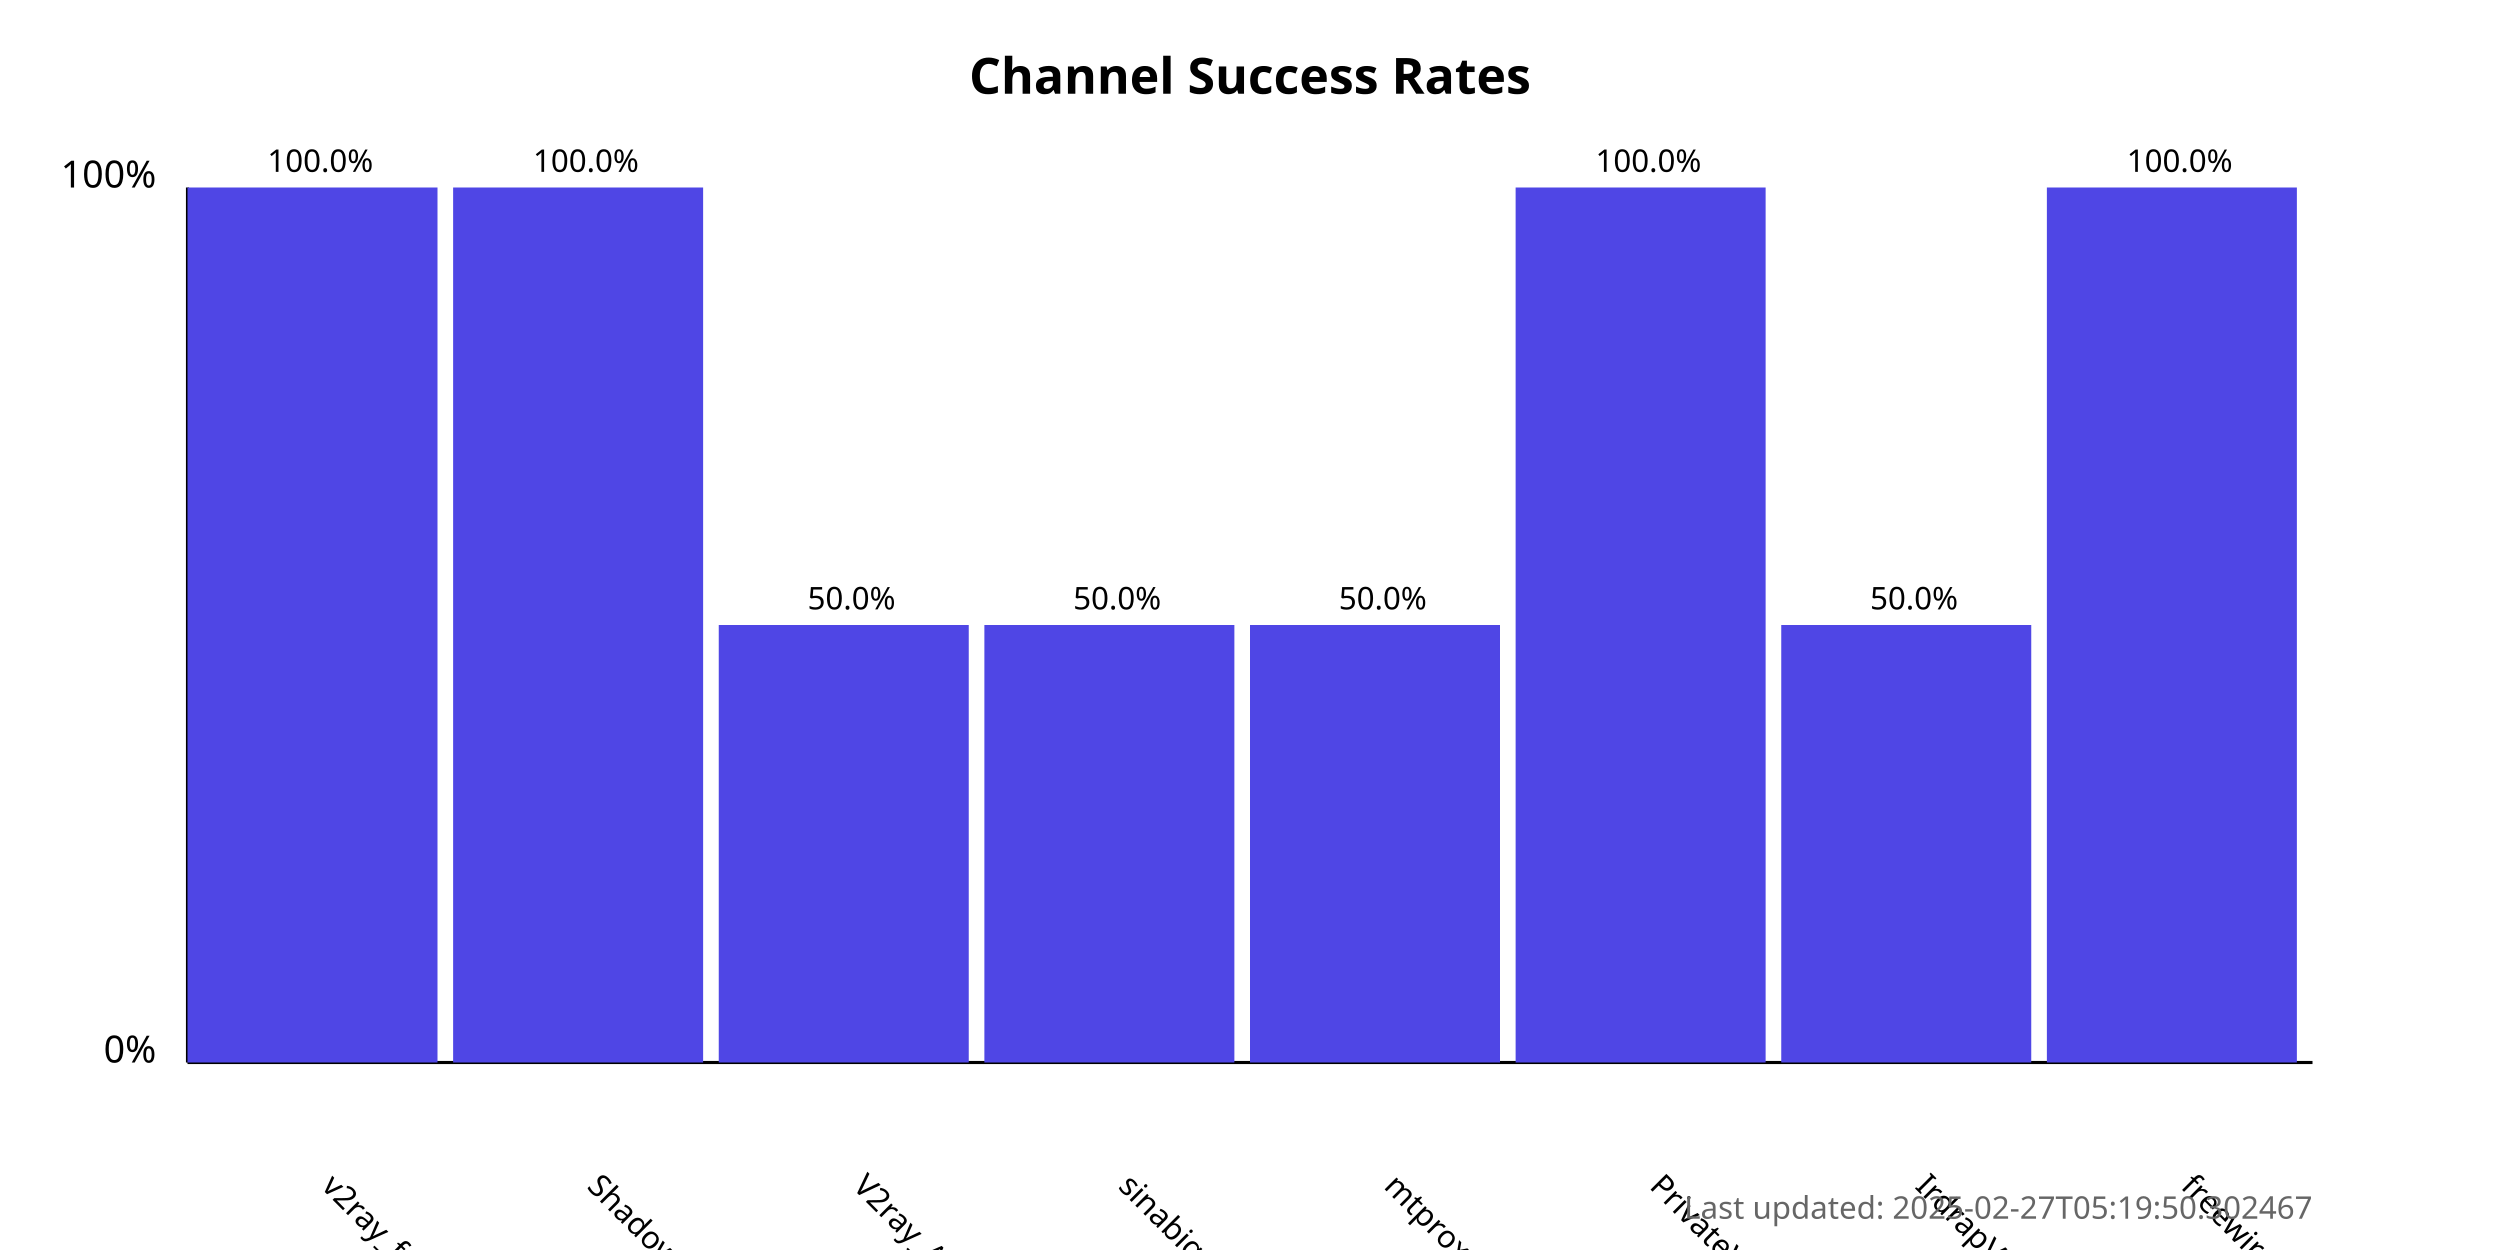
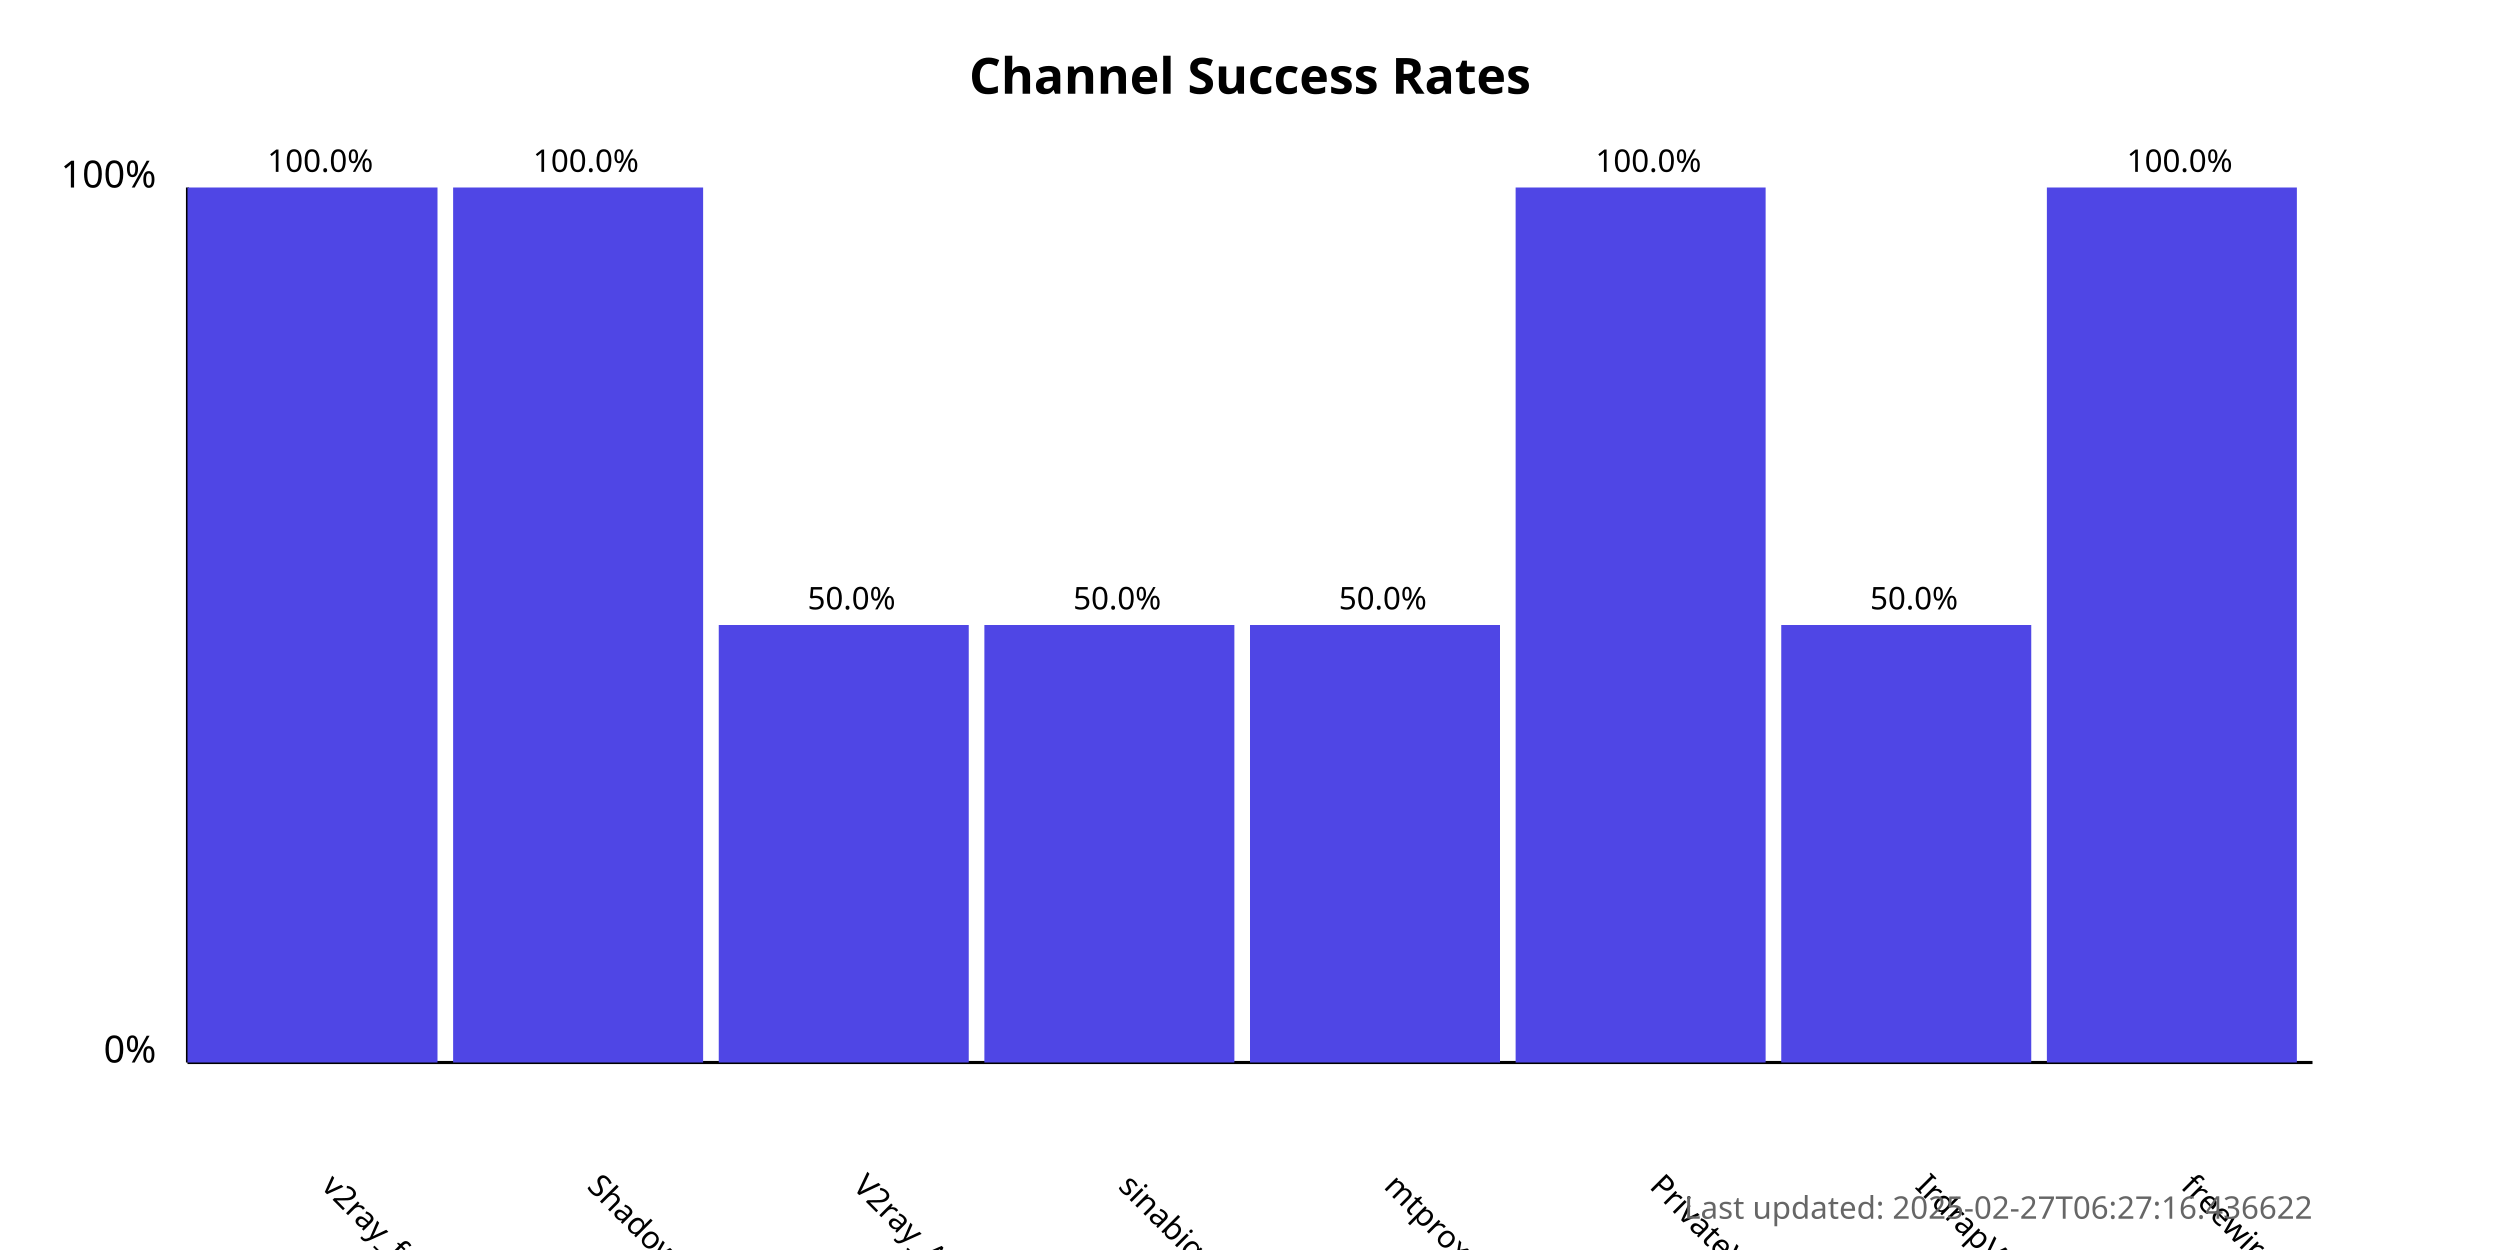
<svg xmlns="http://www.w3.org/2000/svg" width="800" height="400">
  <style>
            .chart-title { font: bold 16px sans-serif; }
            .axis-label { font: 12px sans-serif; }
            .tick-label { font: 10px sans-serif; }
            .bar { fill: #4f46e5; }
            .bar:hover { fill: #6366f1; }
            .timestamp { font: 10px sans-serif; fill: #666; }
        </style>
  <text x="400.0" y="30" text-anchor="middle" class="chart-title">
            Channel Success Rates
        </text>
  <line x1="60" y1="340" x2="60" y2="60" stroke="black" stroke-width="1" />
  <line x1="60" y1="340" x2="740" y2="340" stroke="black" stroke-width="1" />
  <text x="50" y="340" text-anchor="end" class="axis-label">0%</text>
  <text x="50" y="60" text-anchor="end" class="axis-label">100%</text>
  <g>
    <rect x="60" y="60.0" width="80.0" height="280.0" class="bar" />
    <text x="102.5" y="380" transform="rotate(45, 102.5, 380)" text-anchor="start" class="tick-label">
                v2ray_free_conf
            </text>
    <text x="102.5" y="55.0" text-anchor="middle" class="tick-label">
                100.0%
            </text>
  </g>
  <g>
    <rect x="145.0" y="60.0" width="80.0" height="280.0" class="bar" />
    <text x="187.5" y="380" transform="rotate(45, 187.5, 380)" text-anchor="start" class="tick-label">
                ShadowProxy66
            </text>
    <text x="187.5" y="55.0" text-anchor="middle" class="tick-label">
                100.0%
            </text>
  </g>
  <g>
    <rect x="230.0" y="200.0" width="80.0" height="140.0" class="bar" />
    <text x="272.5" y="380" transform="rotate(45, 272.5, 380)" text-anchor="start" class="tick-label">
                V2ray_Alpha
            </text>
    <text x="272.5" y="195.0" text-anchor="middle" class="tick-label">
                50.0%
            </text>
  </g>
  <g>
    <rect x="315.0" y="200.0" width="80.0" height="140.0" class="bar" />
    <text x="357.5" y="380" transform="rotate(45, 357.5, 380)" text-anchor="start" class="tick-label">
                sinabigo
            </text>
    <text x="357.5" y="195.0" text-anchor="middle" class="tick-label">
                50.0%
            </text>
  </g>
  <g>
    <rect x="400.0" y="200.0" width="80.0" height="140.0" class="bar" />
    <text x="442.5" y="380" transform="rotate(45, 442.5, 380)" text-anchor="start" class="tick-label">
                mtproxy_lists
            </text>
    <text x="442.5" y="195.0" text-anchor="middle" class="tick-label">
                50.0%
            </text>
  </g>
  <g>
    <rect x="485.0" y="60.0" width="80.0" height="280.0" class="bar" />
    <text x="527.5" y="380" transform="rotate(45, 527.5, 380)" text-anchor="start" class="tick-label">
                PrivateVPNs
            </text>
    <text x="527.5" y="55.0" text-anchor="middle" class="tick-label">
                100.0%
            </text>
  </g>
  <g>
    <rect x="570.0" y="200.0" width="80.0" height="140.0" class="bar" />
    <text x="612.5" y="380" transform="rotate(45, 612.5, 380)" text-anchor="start" class="tick-label">
                IrdrapVPNnews
            </text>
    <text x="612.5" y="195.0" text-anchor="middle" class="tick-label">
                50.0%
            </text>
  </g>
  <g>
    <rect x="655.0" y="60.0" width="80.0" height="280.0" class="bar" />
    <text x="697.5" y="380" transform="rotate(45, 697.5, 380)" text-anchor="start" class="tick-label">
                freewireguard
            </text>
    <text x="697.5" y="55.0" text-anchor="middle" class="tick-label">
                100.0%
            </text>
  </g>
  <text x="740" y="390" text-anchor="end" class="timestamp">
-             Last updated: 2025-02-27T05:19:50.302467
+             Last updated: 2025-02-27T06:27:16.436622
        </text>
</svg>
